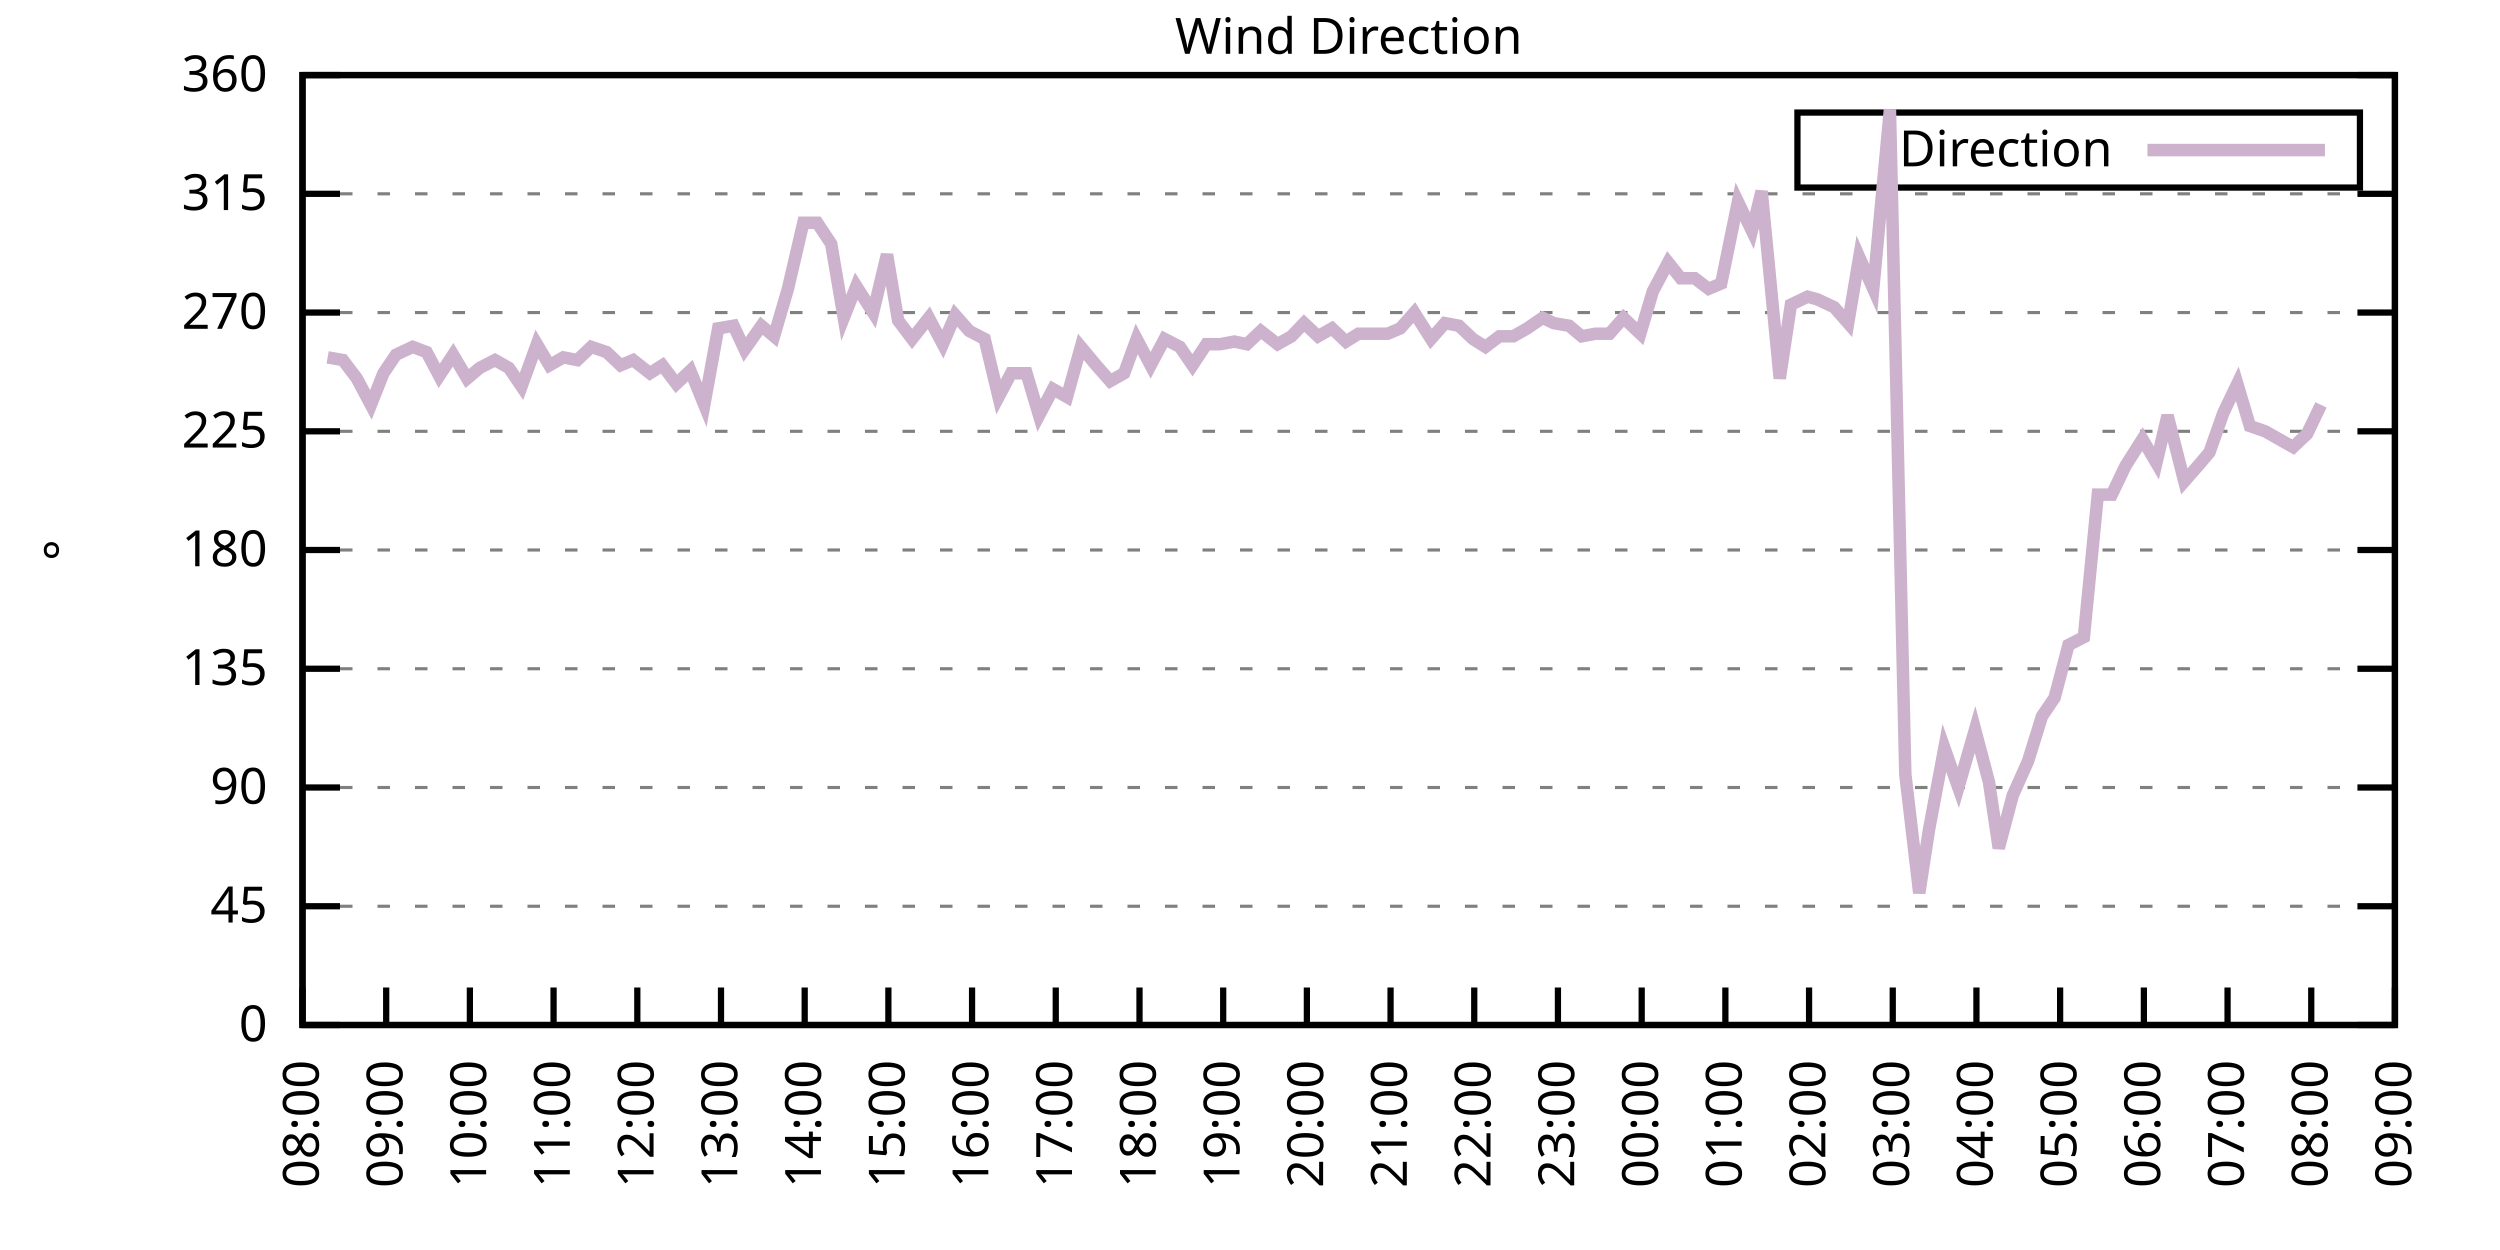
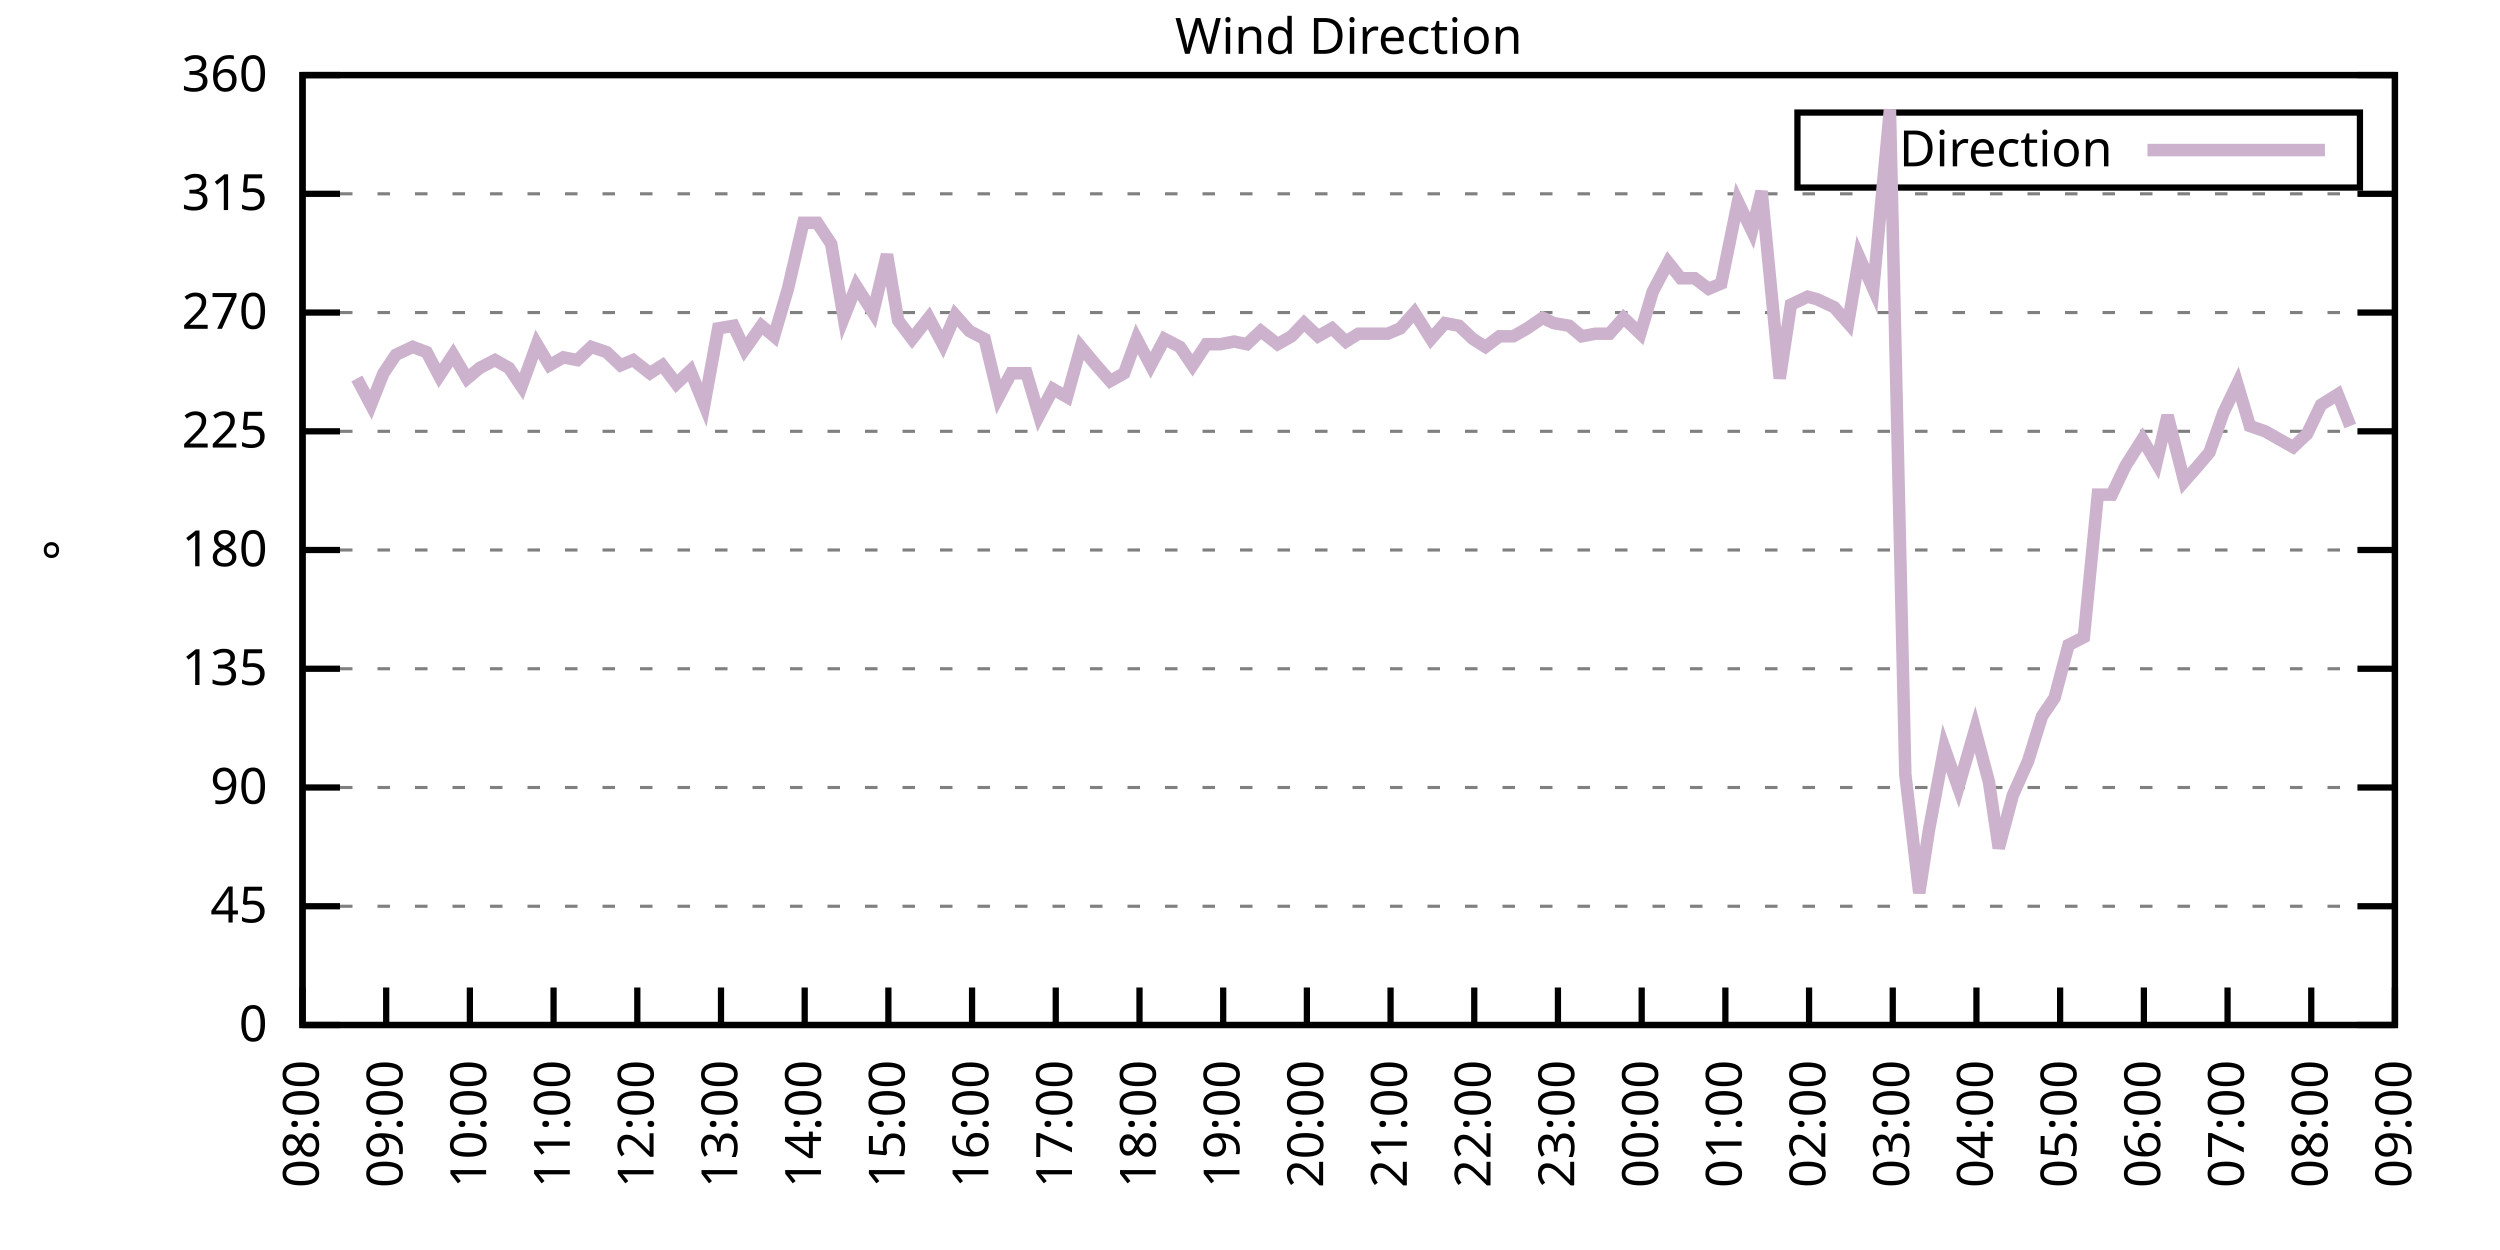
<svg xmlns="http://www.w3.org/2000/svg" xmlns:xlink="http://www.w3.org/1999/xlink" width="400" height="200" viewBox="0 0 400 200">
  <g id="gnuplot_canvas">
    <rect x="0" y="0" width="400" height="200" fill="none" />
    <defs>
      <circle id="gpDot" r="0.5" stroke-width="0.5" stroke="currentColor" />
      <path id="gpPt0" stroke-width="0.333" stroke="currentColor" d="M-1,0 h2 M0,-1 v2" />
      <path id="gpPt1" stroke-width="0.333" stroke="currentColor" d="M-1,-1 L1,1 M1,-1 L-1,1" />
      <path id="gpPt2" stroke-width="0.333" stroke="currentColor" d="M-1,0 L1,0 M0,-1 L0,1 M-1,-1 L1,1 M-1,1 L1,-1" />
      <rect id="gpPt3" stroke-width="0.333" stroke="currentColor" x="-1" y="-1" width="2" height="2" />
      <rect id="gpPt4" stroke-width="0.333" stroke="currentColor" fill="currentColor" x="-1" y="-1" width="2" height="2" />
      <circle id="gpPt5" stroke-width="0.333" stroke="currentColor" cx="0" cy="0" r="1" />
      <use xlink:href="#gpPt5" id="gpPt6" fill="currentColor" stroke="none" />
      <path id="gpPt7" stroke-width="0.333" stroke="currentColor" d="M0,-1.33 L-1.33,0.67 L1.33,0.67 z" />
      <use xlink:href="#gpPt7" id="gpPt8" fill="currentColor" stroke="none" />
      <use xlink:href="#gpPt7" id="gpPt9" stroke="currentColor" transform="rotate(180)" />
      <use xlink:href="#gpPt9" id="gpPt10" fill="currentColor" stroke="none" />
      <use xlink:href="#gpPt3" id="gpPt11" stroke="currentColor" transform="rotate(45)" />
      <use xlink:href="#gpPt11" id="gpPt12" fill="currentColor" stroke="none" />
      <path id="gpPt13" stroke-width="0.333" stroke="currentColor" d="M0,1.330 L1.265,0.411 L0.782,-1.067 L-0.782,-1.076 L-1.265,0.411 z" />
      <use xlink:href="#gpPt13" id="gpPt14" fill="currentColor" stroke="none" />
      <filter id="textbox" filterUnits="objectBoundingBox" x="0" y="0" height="1" width="1">
        <feFlood flood-color="white" flood-opacity="1" result="bgnd" />
        <feComposite in="SourceGraphic" in2="bgnd" operator="atop" />
      </filter>
      <filter id="greybox" filterUnits="objectBoundingBox" x="0" y="0" height="1" width="1">
        <feFlood flood-color="lightgrey" flood-opacity="1" result="grey" />
        <feComposite in="SourceGraphic" in2="grey" operator="atop" />
      </filter>
    </defs>
    <g fill="none" color="white" stroke="currentColor" stroke-width="1.00" stroke-linecap="butt" stroke-linejoin="miter">
</g>
    <g fill="none" color="black" stroke="currentColor" stroke-width="1.00" stroke-linecap="butt" stroke-linejoin="miter">
      <g stroke="none" shape-rendering="crispEdges">
        <polygon fill="rgb(255, 255, 255)" points="48.40,164.00 383.18,164.00 383.18,12.02 48.40,12.02 " />
      </g>
    </g>
    <g fill="none" color="black" stroke="currentColor" stroke-width="1.00" stroke-linecap="butt" stroke-linejoin="miter">
</g>
    <g fill="none" color="black" stroke="black" stroke-width="0.50" stroke-linecap="butt" stroke-linejoin="miter">
</g>
    <g fill="none" color="gray" stroke="currentColor" stroke-width="0.50" stroke-linecap="butt" stroke-linejoin="miter">
      <path stroke="gray" stroke-dasharray="2,4" class="gridline" d="M48.40,164.00 L383.19,164.00  " />
    </g>
    <g fill="none" color="gray" stroke="gray" stroke-width="1.00" stroke-linecap="butt" stroke-linejoin="miter">
</g>
    <g fill="none" color="black" stroke="currentColor" stroke-width="1.00" stroke-linecap="butt" stroke-linejoin="miter">
      <path stroke="black" d="M48.40,164.00 L54.40,164.00 M383.19,164.00 L377.19,164.00  " />
      <g transform="translate(42.80,166.60)" stroke="none" fill="black" font-family="Sans" font-size="8.00" text-anchor="end">
        <text>
          <tspan font-family="Sans"> 0</tspan>
        </text>
      </g>
    </g>
    <g fill="none" color="black" stroke="currentColor" stroke-width="1.00" stroke-linecap="butt" stroke-linejoin="miter">
</g>
    <g fill="none" color="black" stroke="black" stroke-width="0.50" stroke-linecap="butt" stroke-linejoin="miter">
</g>
    <g fill="none" color="gray" stroke="currentColor" stroke-width="0.50" stroke-linecap="butt" stroke-linejoin="miter">
      <path stroke="gray" stroke-dasharray="2,4" class="gridline" d="M48.40,145.00 L383.19,145.00  " />
    </g>
    <g fill="none" color="gray" stroke="gray" stroke-width="1.00" stroke-linecap="butt" stroke-linejoin="miter">
</g>
    <g fill="none" color="black" stroke="currentColor" stroke-width="1.00" stroke-linecap="butt" stroke-linejoin="miter">
      <path stroke="black" d="M48.40,145.00 L54.40,145.00 M383.19,145.00 L377.19,145.00  " />
      <g transform="translate(42.80,147.60)" stroke="none" fill="black" font-family="Sans" font-size="8.00" text-anchor="end">
        <text>
          <tspan font-family="Sans"> 45</tspan>
        </text>
      </g>
    </g>
    <g fill="none" color="black" stroke="currentColor" stroke-width="1.00" stroke-linecap="butt" stroke-linejoin="miter">
</g>
    <g fill="none" color="black" stroke="black" stroke-width="0.50" stroke-linecap="butt" stroke-linejoin="miter">
</g>
    <g fill="none" color="gray" stroke="currentColor" stroke-width="0.50" stroke-linecap="butt" stroke-linejoin="miter">
      <path stroke="gray" stroke-dasharray="2,4" class="gridline" d="M48.40,126.00 L383.19,126.00  " />
    </g>
    <g fill="none" color="gray" stroke="gray" stroke-width="1.00" stroke-linecap="butt" stroke-linejoin="miter">
</g>
    <g fill="none" color="black" stroke="currentColor" stroke-width="1.00" stroke-linecap="butt" stroke-linejoin="miter">
      <path stroke="black" d="M48.40,126.00 L54.40,126.00 M383.19,126.00 L377.19,126.00  " />
      <g transform="translate(42.80,128.60)" stroke="none" fill="black" font-family="Sans" font-size="8.00" text-anchor="end">
        <text>
          <tspan font-family="Sans"> 90</tspan>
        </text>
      </g>
    </g>
    <g fill="none" color="black" stroke="currentColor" stroke-width="1.00" stroke-linecap="butt" stroke-linejoin="miter">
</g>
    <g fill="none" color="black" stroke="black" stroke-width="0.50" stroke-linecap="butt" stroke-linejoin="miter">
</g>
    <g fill="none" color="gray" stroke="currentColor" stroke-width="0.50" stroke-linecap="butt" stroke-linejoin="miter">
      <path stroke="gray" stroke-dasharray="2,4" class="gridline" d="M48.40,107.00 L383.19,107.00  " />
    </g>
    <g fill="none" color="gray" stroke="gray" stroke-width="1.00" stroke-linecap="butt" stroke-linejoin="miter">
</g>
    <g fill="none" color="black" stroke="currentColor" stroke-width="1.00" stroke-linecap="butt" stroke-linejoin="miter">
      <path stroke="black" d="M48.40,107.00 L54.40,107.00 M383.19,107.00 L377.19,107.00  " />
      <g transform="translate(42.80,109.60)" stroke="none" fill="black" font-family="Sans" font-size="8.00" text-anchor="end">
        <text>
          <tspan font-family="Sans"> 135</tspan>
        </text>
      </g>
    </g>
    <g fill="none" color="black" stroke="currentColor" stroke-width="1.00" stroke-linecap="butt" stroke-linejoin="miter">
</g>
    <g fill="none" color="black" stroke="black" stroke-width="0.50" stroke-linecap="butt" stroke-linejoin="miter">
</g>
    <g fill="none" color="gray" stroke="currentColor" stroke-width="0.50" stroke-linecap="butt" stroke-linejoin="miter">
      <path stroke="gray" stroke-dasharray="2,4" class="gridline" d="M48.40,88.00 L383.19,88.00  " />
    </g>
    <g fill="none" color="gray" stroke="gray" stroke-width="1.00" stroke-linecap="butt" stroke-linejoin="miter">
</g>
    <g fill="none" color="black" stroke="currentColor" stroke-width="1.00" stroke-linecap="butt" stroke-linejoin="miter">
      <path stroke="black" d="M48.40,88.00 L54.40,88.00 M383.19,88.00 L377.19,88.00  " />
      <g transform="translate(42.80,90.60)" stroke="none" fill="black" font-family="Sans" font-size="8.00" text-anchor="end">
        <text>
          <tspan font-family="Sans"> 180</tspan>
        </text>
      </g>
    </g>
    <g fill="none" color="black" stroke="currentColor" stroke-width="1.00" stroke-linecap="butt" stroke-linejoin="miter">
</g>
    <g fill="none" color="black" stroke="black" stroke-width="0.50" stroke-linecap="butt" stroke-linejoin="miter">
</g>
    <g fill="none" color="gray" stroke="currentColor" stroke-width="0.50" stroke-linecap="butt" stroke-linejoin="miter">
      <path stroke="gray" stroke-dasharray="2,4" class="gridline" d="M48.40,69.01 L383.19,69.01  " />
    </g>
    <g fill="none" color="gray" stroke="gray" stroke-width="1.00" stroke-linecap="butt" stroke-linejoin="miter">
</g>
    <g fill="none" color="black" stroke="currentColor" stroke-width="1.00" stroke-linecap="butt" stroke-linejoin="miter">
      <path stroke="black" d="M48.40,69.01 L54.40,69.01 M383.19,69.01 L377.19,69.01  " />
      <g transform="translate(42.80,71.61)" stroke="none" fill="black" font-family="Sans" font-size="8.00" text-anchor="end">
        <text>
          <tspan font-family="Sans"> 225</tspan>
        </text>
      </g>
    </g>
    <g fill="none" color="black" stroke="currentColor" stroke-width="1.00" stroke-linecap="butt" stroke-linejoin="miter">
</g>
    <g fill="none" color="black" stroke="black" stroke-width="0.50" stroke-linecap="butt" stroke-linejoin="miter">
</g>
    <g fill="none" color="gray" stroke="currentColor" stroke-width="0.50" stroke-linecap="butt" stroke-linejoin="miter">
      <path stroke="gray" stroke-dasharray="2,4" class="gridline" d="M48.40,50.01 L383.19,50.01  " />
    </g>
    <g fill="none" color="gray" stroke="gray" stroke-width="1.00" stroke-linecap="butt" stroke-linejoin="miter">
</g>
    <g fill="none" color="black" stroke="currentColor" stroke-width="1.00" stroke-linecap="butt" stroke-linejoin="miter">
      <path stroke="black" d="M48.40,50.01 L54.40,50.01 M383.19,50.01 L377.19,50.01  " />
      <g transform="translate(42.80,52.61)" stroke="none" fill="black" font-family="Sans" font-size="8.00" text-anchor="end">
        <text>
          <tspan font-family="Sans"> 270</tspan>
        </text>
      </g>
    </g>
    <g fill="none" color="black" stroke="currentColor" stroke-width="1.00" stroke-linecap="butt" stroke-linejoin="miter">
</g>
    <g fill="none" color="black" stroke="black" stroke-width="0.50" stroke-linecap="butt" stroke-linejoin="miter">
</g>
    <g fill="none" color="gray" stroke="currentColor" stroke-width="0.50" stroke-linecap="butt" stroke-linejoin="miter">
      <path stroke="gray" stroke-dasharray="2,4" class="gridline" d="M48.40,31.01 L383.19,31.01  " />
    </g>
    <g fill="none" color="gray" stroke="gray" stroke-width="1.00" stroke-linecap="butt" stroke-linejoin="miter">
</g>
    <g fill="none" color="black" stroke="currentColor" stroke-width="1.00" stroke-linecap="butt" stroke-linejoin="miter">
      <path stroke="black" d="M48.40,31.01 L54.40,31.01 M383.19,31.01 L377.19,31.01  " />
      <g transform="translate(42.80,33.61)" stroke="none" fill="black" font-family="Sans" font-size="8.00" text-anchor="end">
        <text>
          <tspan font-family="Sans"> 315</tspan>
        </text>
      </g>
    </g>
    <g fill="none" color="black" stroke="currentColor" stroke-width="1.00" stroke-linecap="butt" stroke-linejoin="miter">
</g>
    <g fill="none" color="black" stroke="black" stroke-width="0.50" stroke-linecap="butt" stroke-linejoin="miter">
</g>
    <g fill="none" color="gray" stroke="currentColor" stroke-width="0.50" stroke-linecap="butt" stroke-linejoin="miter">
      <path stroke="gray" stroke-dasharray="2,4" class="gridline" d="M48.40,12.01 L383.19,12.01  " />
    </g>
    <g fill="none" color="gray" stroke="gray" stroke-width="1.00" stroke-linecap="butt" stroke-linejoin="miter">
</g>
    <g fill="none" color="black" stroke="currentColor" stroke-width="1.00" stroke-linecap="butt" stroke-linejoin="miter">
      <path stroke="black" d="M48.40,12.01 L54.40,12.01 M383.19,12.01 L377.19,12.01  " />
      <g transform="translate(42.80,14.61)" stroke="none" fill="black" font-family="Sans" font-size="8.00" text-anchor="end">
        <text>
          <tspan font-family="Sans"> 360</tspan>
        </text>
      </g>
    </g>
    <g fill="none" color="black" stroke="currentColor" stroke-width="1.00" stroke-linecap="butt" stroke-linejoin="miter">
      <path stroke="black" d="M48.40,164.00 L48.40,158.00  " />
      <g transform="translate(51.00,169.60) rotate(270.00)" stroke="none" fill="black" font-family="Sans" font-size="8.00" text-anchor="end">
        <text>
          <tspan font-family="Sans">08:00</tspan>
        </text>
      </g>
    </g>
    <g fill="none" color="black" stroke="currentColor" stroke-width="1.00" stroke-linecap="butt" stroke-linejoin="miter">
      <path stroke="black" d="M61.79,164.00 L61.79,158.00  " />
      <g transform="translate(64.39,169.60) rotate(270.00)" stroke="none" fill="black" font-family="Sans" font-size="8.00" text-anchor="end">
        <text>
          <tspan font-family="Sans">09:00</tspan>
        </text>
      </g>
    </g>
    <g fill="none" color="black" stroke="currentColor" stroke-width="1.00" stroke-linecap="butt" stroke-linejoin="miter">
      <path stroke="black" d="M75.18,164.00 L75.18,158.00  " />
      <g transform="translate(77.78,169.60) rotate(270.00)" stroke="none" fill="black" font-family="Sans" font-size="8.00" text-anchor="end">
        <text>
          <tspan font-family="Sans">10:00</tspan>
        </text>
      </g>
    </g>
    <g fill="none" color="black" stroke="currentColor" stroke-width="1.00" stroke-linecap="butt" stroke-linejoin="miter">
      <path stroke="black" d="M88.57,164.00 L88.57,158.00  " />
      <g transform="translate(91.17,169.60) rotate(270.00)" stroke="none" fill="black" font-family="Sans" font-size="8.00" text-anchor="end">
        <text>
          <tspan font-family="Sans">11:00</tspan>
        </text>
      </g>
    </g>
    <g fill="none" color="black" stroke="currentColor" stroke-width="1.00" stroke-linecap="butt" stroke-linejoin="miter">
      <path stroke="black" d="M101.97,164.00 L101.97,158.00  " />
      <g transform="translate(104.57,169.60) rotate(270.00)" stroke="none" fill="black" font-family="Sans" font-size="8.00" text-anchor="end">
        <text>
          <tspan font-family="Sans">12:00</tspan>
        </text>
      </g>
    </g>
    <g fill="none" color="black" stroke="currentColor" stroke-width="1.00" stroke-linecap="butt" stroke-linejoin="miter">
      <path stroke="black" d="M115.36,164.00 L115.36,158.00  " />
      <g transform="translate(117.96,169.60) rotate(270.00)" stroke="none" fill="black" font-family="Sans" font-size="8.00" text-anchor="end">
        <text>
          <tspan font-family="Sans">13:00</tspan>
        </text>
      </g>
    </g>
    <g fill="none" color="black" stroke="currentColor" stroke-width="1.00" stroke-linecap="butt" stroke-linejoin="miter">
      <path stroke="black" d="M128.75,164.00 L128.75,158.00  " />
      <g transform="translate(131.35,169.60) rotate(270.00)" stroke="none" fill="black" font-family="Sans" font-size="8.00" text-anchor="end">
        <text>
          <tspan font-family="Sans">14:00</tspan>
        </text>
      </g>
    </g>
    <g fill="none" color="black" stroke="currentColor" stroke-width="1.00" stroke-linecap="butt" stroke-linejoin="miter">
      <path stroke="black" d="M142.14,164.00 L142.14,158.00  " />
      <g transform="translate(144.74,169.60) rotate(270.00)" stroke="none" fill="black" font-family="Sans" font-size="8.00" text-anchor="end">
        <text>
          <tspan font-family="Sans">15:00</tspan>
        </text>
      </g>
    </g>
    <g fill="none" color="black" stroke="currentColor" stroke-width="1.00" stroke-linecap="butt" stroke-linejoin="miter">
      <path stroke="black" d="M155.53,164.00 L155.53,158.00  " />
      <g transform="translate(158.13,169.60) rotate(270.00)" stroke="none" fill="black" font-family="Sans" font-size="8.00" text-anchor="end">
        <text>
          <tspan font-family="Sans">16:00</tspan>
        </text>
      </g>
    </g>
    <g fill="none" color="black" stroke="currentColor" stroke-width="1.00" stroke-linecap="butt" stroke-linejoin="miter">
      <path stroke="black" d="M168.92,164.00 L168.92,158.00  " />
      <g transform="translate(171.52,169.60) rotate(270.00)" stroke="none" fill="black" font-family="Sans" font-size="8.00" text-anchor="end">
        <text>
          <tspan font-family="Sans">17:00</tspan>
        </text>
      </g>
    </g>
    <g fill="none" color="black" stroke="currentColor" stroke-width="1.00" stroke-linecap="butt" stroke-linejoin="miter">
      <path stroke="black" d="M182.32,164.00 L182.32,158.00  " />
      <g transform="translate(184.92,169.60) rotate(270.00)" stroke="none" fill="black" font-family="Sans" font-size="8.00" text-anchor="end">
        <text>
          <tspan font-family="Sans">18:00</tspan>
        </text>
      </g>
    </g>
    <g fill="none" color="black" stroke="currentColor" stroke-width="1.00" stroke-linecap="butt" stroke-linejoin="miter">
      <path stroke="black" d="M195.71,164.00 L195.71,158.00  " />
      <g transform="translate(198.31,169.60) rotate(270.00)" stroke="none" fill="black" font-family="Sans" font-size="8.00" text-anchor="end">
        <text>
          <tspan font-family="Sans">19:00</tspan>
        </text>
      </g>
    </g>
    <g fill="none" color="black" stroke="currentColor" stroke-width="1.00" stroke-linecap="butt" stroke-linejoin="miter">
      <path stroke="black" d="M209.10,164.00 L209.10,158.00  " />
      <g transform="translate(211.70,169.60) rotate(270.00)" stroke="none" fill="black" font-family="Sans" font-size="8.00" text-anchor="end">
        <text>
          <tspan font-family="Sans">20:00</tspan>
        </text>
      </g>
    </g>
    <g fill="none" color="black" stroke="currentColor" stroke-width="1.00" stroke-linecap="butt" stroke-linejoin="miter">
      <path stroke="black" d="M222.49,164.00 L222.49,158.00  " />
      <g transform="translate(225.09,169.60) rotate(270.00)" stroke="none" fill="black" font-family="Sans" font-size="8.00" text-anchor="end">
        <text>
          <tspan font-family="Sans">21:00</tspan>
        </text>
      </g>
    </g>
    <g fill="none" color="black" stroke="currentColor" stroke-width="1.00" stroke-linecap="butt" stroke-linejoin="miter">
      <path stroke="black" d="M235.88,164.00 L235.88,158.00  " />
      <g transform="translate(238.48,169.60) rotate(270.00)" stroke="none" fill="black" font-family="Sans" font-size="8.00" text-anchor="end">
        <text>
          <tspan font-family="Sans">22:00</tspan>
        </text>
      </g>
    </g>
    <g fill="none" color="black" stroke="currentColor" stroke-width="1.00" stroke-linecap="butt" stroke-linejoin="miter">
      <path stroke="black" d="M249.27,164.00 L249.27,158.00  " />
      <g transform="translate(251.87,169.60) rotate(270.00)" stroke="none" fill="black" font-family="Sans" font-size="8.00" text-anchor="end">
        <text>
          <tspan font-family="Sans">23:00</tspan>
        </text>
      </g>
    </g>
    <g fill="none" color="black" stroke="currentColor" stroke-width="1.00" stroke-linecap="butt" stroke-linejoin="miter">
      <path stroke="black" d="M262.67,164.00 L262.67,158.00  " />
      <g transform="translate(265.27,169.60) rotate(270.00)" stroke="none" fill="black" font-family="Sans" font-size="8.00" text-anchor="end">
        <text>
          <tspan font-family="Sans">00:00</tspan>
        </text>
      </g>
    </g>
    <g fill="none" color="black" stroke="currentColor" stroke-width="1.00" stroke-linecap="butt" stroke-linejoin="miter">
      <path stroke="black" d="M276.06,164.00 L276.06,158.00  " />
      <g transform="translate(278.66,169.60) rotate(270.00)" stroke="none" fill="black" font-family="Sans" font-size="8.00" text-anchor="end">
        <text>
          <tspan font-family="Sans">01:00</tspan>
        </text>
      </g>
    </g>
    <g fill="none" color="black" stroke="currentColor" stroke-width="1.00" stroke-linecap="butt" stroke-linejoin="miter">
      <path stroke="black" d="M289.45,164.00 L289.45,158.00  " />
      <g transform="translate(292.05,169.60) rotate(270.00)" stroke="none" fill="black" font-family="Sans" font-size="8.00" text-anchor="end">
        <text>
          <tspan font-family="Sans">02:00</tspan>
        </text>
      </g>
    </g>
    <g fill="none" color="black" stroke="currentColor" stroke-width="1.00" stroke-linecap="butt" stroke-linejoin="miter">
      <path stroke="black" d="M302.84,164.00 L302.84,158.00  " />
      <g transform="translate(305.44,169.60) rotate(270.00)" stroke="none" fill="black" font-family="Sans" font-size="8.00" text-anchor="end">
        <text>
          <tspan font-family="Sans">03:00</tspan>
        </text>
      </g>
    </g>
    <g fill="none" color="black" stroke="currentColor" stroke-width="1.00" stroke-linecap="butt" stroke-linejoin="miter">
      <path stroke="black" d="M316.23,164.00 L316.23,158.00  " />
      <g transform="translate(318.83,169.60) rotate(270.00)" stroke="none" fill="black" font-family="Sans" font-size="8.00" text-anchor="end">
        <text>
          <tspan font-family="Sans">04:00</tspan>
        </text>
      </g>
    </g>
    <g fill="none" color="black" stroke="currentColor" stroke-width="1.00" stroke-linecap="butt" stroke-linejoin="miter">
      <path stroke="black" d="M329.62,164.00 L329.62,158.00  " />
      <g transform="translate(332.22,169.60) rotate(270.00)" stroke="none" fill="black" font-family="Sans" font-size="8.00" text-anchor="end">
        <text>
          <tspan font-family="Sans">05:00</tspan>
        </text>
      </g>
    </g>
    <g fill="none" color="black" stroke="currentColor" stroke-width="1.00" stroke-linecap="butt" stroke-linejoin="miter">
      <path stroke="black" d="M343.02,164.00 L343.02,158.00  " />
      <g transform="translate(345.62,169.60) rotate(270.00)" stroke="none" fill="black" font-family="Sans" font-size="8.00" text-anchor="end">
        <text>
          <tspan font-family="Sans">06:00</tspan>
        </text>
      </g>
    </g>
    <g fill="none" color="black" stroke="currentColor" stroke-width="1.00" stroke-linecap="butt" stroke-linejoin="miter">
      <path stroke="black" d="M356.41,164.00 L356.41,158.00  " />
      <g transform="translate(359.01,169.60) rotate(270.00)" stroke="none" fill="black" font-family="Sans" font-size="8.00" text-anchor="end">
        <text>
          <tspan font-family="Sans">07:00</tspan>
        </text>
      </g>
    </g>
    <g fill="none" color="black" stroke="currentColor" stroke-width="1.00" stroke-linecap="butt" stroke-linejoin="miter">
      <path stroke="black" d="M369.80,164.00 L369.80,158.00  " />
      <g transform="translate(372.40,169.60) rotate(270.00)" stroke="none" fill="black" font-family="Sans" font-size="8.00" text-anchor="end">
        <text>
          <tspan font-family="Sans">08:00</tspan>
        </text>
      </g>
    </g>
    <g fill="none" color="black" stroke="currentColor" stroke-width="1.00" stroke-linecap="butt" stroke-linejoin="miter">
      <path stroke="black" d="M383.19,164.00 L383.19,158.00  " />
      <g transform="translate(385.79,169.60) rotate(270.00)" stroke="none" fill="black" font-family="Sans" font-size="8.00" text-anchor="end">
        <text>
          <tspan font-family="Sans">09:00</tspan>
        </text>
      </g>
    </g>
    <g fill="none" color="black" stroke="currentColor" stroke-width="1.00" stroke-linecap="butt" stroke-linejoin="miter">
</g>
    <g fill="none" color="black" stroke="currentColor" stroke-width="1.00" stroke-linecap="butt" stroke-linejoin="miter">
      <path stroke="black" d="M48.40,12.01 L48.40,164.00 L383.19,164.00 L383.19,12.01 L48.40,12.01 Z  " />
    </g>
    <g fill="none" color="black" stroke="currentColor" stroke-width="1.00" stroke-linecap="butt" stroke-linejoin="miter">
</g>
    <g fill="none" color="black" stroke="currentColor" stroke-width="1.00" stroke-linecap="butt" stroke-linejoin="miter">
      <path stroke="black" d="M287.59,30.01 L287.59,18.01 L377.59,18.01 L377.59,30.01 L287.59,30.01 Z  " />
    </g>
    <g id="Wind_direction_plot_1">
      <g fill="none" color="white" stroke="black" stroke-width="2.00" stroke-linecap="butt" stroke-linejoin="miter">
</g>
      <g fill="none" color="black" stroke="currentColor" stroke-width="2.00" stroke-linecap="butt" stroke-linejoin="miter">
        <g transform="translate(337.99,26.61)" stroke="none" fill="black" font-family="Sans" font-size="8.00" text-anchor="end">
          <text>
            <tspan font-family="Sans">Direction</tspan>
          </text>
        </g>
      </g>
      <g fill="none" color="black" stroke="currentColor" stroke-width="2.00" stroke-linecap="butt" stroke-linejoin="miter">
-         <path stroke="rgb(204, 178, 204)" d="M343.59,24.01 L371.99,24.01 M52.42,57.18 L54.87,57.61 L57.10,60.56 L59.34,64.78 L61.35,59.72 L63.35,56.76   L66.03,55.50 L68.26,56.34 L70.27,60.14 L72.50,56.76 L74.74,60.56 L76.75,58.87 L79.20,57.61 L81.43,58.87   L83.44,61.83 L85.90,55.07 L87.91,58.45 L90.14,57.18 L92.37,57.61 L94.60,55.50 L97.06,56.34 L99.29,58.45   L101.30,57.61 L103.98,59.72 L105.98,58.45 L108.22,61.41 L110.45,59.30 L112.68,64.78 L114.91,52.54 L117.37,52.12   L119.15,55.92 L121.83,52.12 L123.84,53.81 L126.07,46.21 L128.53,35.65 L130.76,35.65 L132.99,39.03 L135.00,50.85   L137.01,45.79 L139.69,50.01 L141.92,40.72 L143.70,51.27 L145.94,54.23 L148.61,50.85 L150.85,55.07 L152.85,50.43   L155.09,52.96 L157.54,54.23 L159.77,63.52 L161.78,59.72 L164.24,59.72 L166.25,66.47 L168.48,62.25 L170.71,63.52   L172.94,55.50 L175.40,58.45 L177.63,60.98 L179.86,59.72 L181.87,54.23 L184.10,58.45 L186.33,54.23 L188.79,55.50   L190.80,58.45 L193.03,55.07 L195.26,55.07 L197.49,54.65 L199.50,55.07 L201.73,52.96 L204.41,55.07 L206.64,53.81   L208.65,51.70 L210.88,53.81 L213.12,52.54 L215.35,54.65 L217.36,53.39 L220.04,53.39 L222.04,53.39 L224.05,52.54   L226.29,50.01 L228.96,54.23 L231.20,51.70 L233.43,52.12 L235.66,54.23 L237.67,55.50 L239.90,53.81 L242.13,53.81   L244.36,52.54 L246.82,50.85 L248.60,51.70 L251.06,52.12 L253.07,53.81 L255.30,53.39 L257.53,53.39 L259.76,50.85   L262.44,53.39 L264.45,46.63 L266.91,41.99 L268.92,44.52 L271.15,44.52 L273.38,46.21 L275.39,45.36 L278.07,32.28   L280.30,36.92 L281.86,30.59 L284.76,60.56 L286.55,48.74 L289.23,47.47 L290.79,47.90 L293.47,49.16 L295.70,51.70   L297.48,41.14 L299.72,46.21 L302.39,17.50 L304.85,123.89 L307.08,142.89 L308.64,132.76 L311.10,119.67 L313.33,126.00   L316.01,116.71 L318.24,125.16 L319.80,135.71 L322.04,127.27 L324.49,121.78 L326.72,114.60 L328.73,111.65 L330.96,103.20   L333.42,101.94 L335.65,79.14 L337.88,79.14 L340.11,74.49 L342.79,70.27 L345.02,74.07 L346.81,66.47 L349.49,77.03   L351.72,74.49 L353.51,72.38 L355.74,66.05 L357.97,61.41 L359.98,68.16 L362.43,69.01 L364.66,70.27 L366.90,71.54   L369.13,69.43 L371.36,64.78  " />
+         <path stroke="rgb(204, 178, 204)" d="M343.59,24.01 L371.99,24.01 M57.10,60.56 L59.34,64.78 L61.35,59.72 L63.35,56.76 L66.03,55.50 L68.26,56.34   L70.27,60.14 L72.50,56.76 L74.74,60.56 L76.75,58.87 L79.20,57.61 L81.43,58.87 L83.44,61.83 L85.90,55.07   L87.91,58.45 L90.14,57.18 L92.37,57.61 L94.60,55.50 L97.06,56.34 L99.29,58.45 L101.30,57.61 L103.98,59.72   L105.98,58.45 L108.22,61.41 L110.45,59.30 L112.68,64.78 L114.91,52.54 L117.37,52.12 L119.15,55.92 L121.83,52.12   L123.84,53.81 L126.07,46.21 L128.53,35.65 L130.76,35.65 L132.99,39.03 L135.00,50.85 L137.01,45.79 L139.69,50.01   L141.92,40.72 L143.70,51.27 L145.94,54.23 L148.61,50.85 L150.85,55.07 L152.85,50.43 L155.09,52.96 L157.54,54.23   L159.77,63.52 L161.78,59.72 L164.24,59.72 L166.25,66.47 L168.48,62.25 L170.71,63.52 L172.94,55.50 L175.40,58.45   L177.63,60.98 L179.86,59.72 L181.87,54.23 L184.10,58.45 L186.33,54.23 L188.79,55.50 L190.80,58.45 L193.03,55.07   L195.26,55.07 L197.49,54.65 L199.50,55.07 L201.73,52.96 L204.41,55.07 L206.64,53.81 L208.65,51.70 L210.88,53.81   L213.12,52.54 L215.35,54.65 L217.36,53.39 L220.04,53.39 L222.04,53.39 L224.05,52.54 L226.29,50.01 L228.96,54.23   L231.20,51.70 L233.43,52.12 L235.66,54.23 L237.67,55.50 L239.90,53.81 L242.13,53.81 L244.36,52.54 L246.82,50.85   L248.60,51.70 L251.06,52.12 L253.07,53.81 L255.30,53.39 L257.53,53.39 L259.76,50.85 L262.44,53.39 L264.45,46.63   L266.91,41.99 L268.92,44.52 L271.15,44.52 L273.38,46.21 L275.39,45.36 L278.07,32.28 L280.30,36.92 L281.86,30.59   L284.76,60.56 L286.55,48.74 L289.23,47.47 L290.79,47.90 L293.47,49.16 L295.70,51.70 L297.48,41.14 L299.72,46.21   L302.39,17.50 L304.85,123.89 L307.08,142.89 L308.64,132.76 L311.10,119.67 L313.33,126.00 L316.01,116.71 L318.24,125.16   L319.80,135.71 L322.04,127.27 L324.49,121.78 L326.72,114.60 L328.73,111.65 L330.96,103.20 L333.42,101.94 L335.65,79.14   L337.88,79.14 L340.11,74.49 L342.79,70.27 L345.02,74.07 L346.81,66.47 L349.49,77.03 L351.72,74.49 L353.51,72.38   L355.74,66.05 L357.97,61.41 L359.98,68.16 L362.43,69.01 L364.66,70.27 L366.90,71.54 L369.13,69.43 L371.36,64.78   L374.04,63.10 L376.05,68.16  " />
      </g>
    </g>
    <g fill="none" color="black" stroke="currentColor" stroke-width="2.00" stroke-linecap="butt" stroke-linejoin="miter">
</g>
    <g fill="none" color="black" stroke="black" stroke-width="1.00" stroke-linecap="butt" stroke-linejoin="miter">
</g>
    <g fill="none" color="black" stroke="currentColor" stroke-width="1.00" stroke-linecap="butt" stroke-linejoin="miter">
      <path stroke="black" d="M48.40,12.01 L48.40,164.00 L383.19,164.00 L383.19,12.01 L48.40,12.01 Z  " />
      <g transform="translate(12.80,88.01) rotate(270.00)" stroke="none" fill="black" font-family="Sans" font-size="8.00" text-anchor="middle">
        <text>
          <tspan font-family="Sans">°</tspan>
        </text>
      </g>
    </g>
    <g fill="none" color="black" stroke="currentColor" stroke-width="1.00" stroke-linecap="butt" stroke-linejoin="miter">
</g>
    <g fill="none" color="black" stroke="currentColor" stroke-width="1.00" stroke-linecap="butt" stroke-linejoin="miter">
      <g transform="translate(215.79,8.61)" stroke="none" fill="black" font-family="Sans" font-size="8.00" text-anchor="middle">
        <text>
          <tspan font-family="Sans">Wind Direction</tspan>
        </text>
      </g>
    </g>
    <g fill="none" color="black" stroke="currentColor" stroke-width="1.00" stroke-linecap="butt" stroke-linejoin="miter">
</g>
  </g>
</svg>
